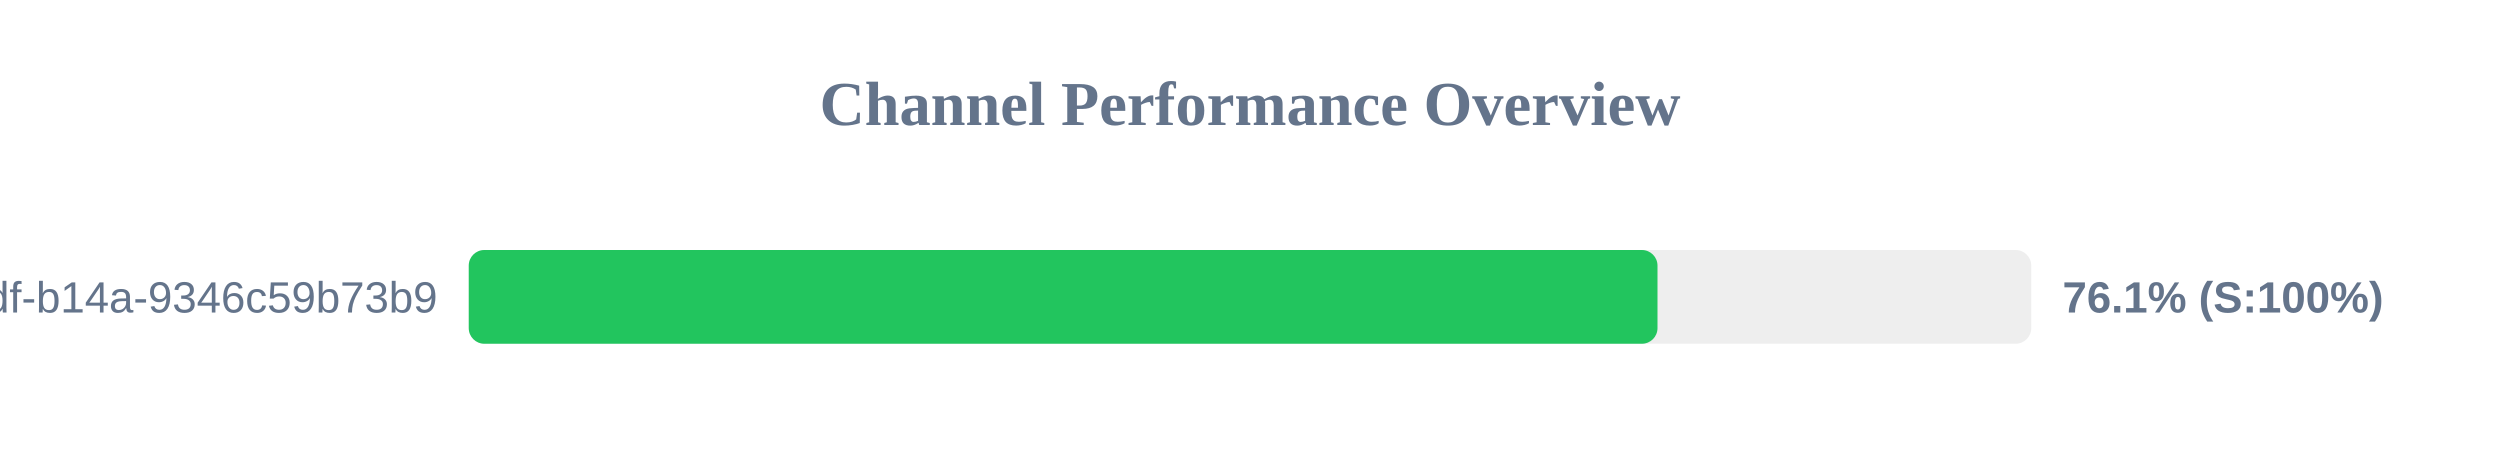
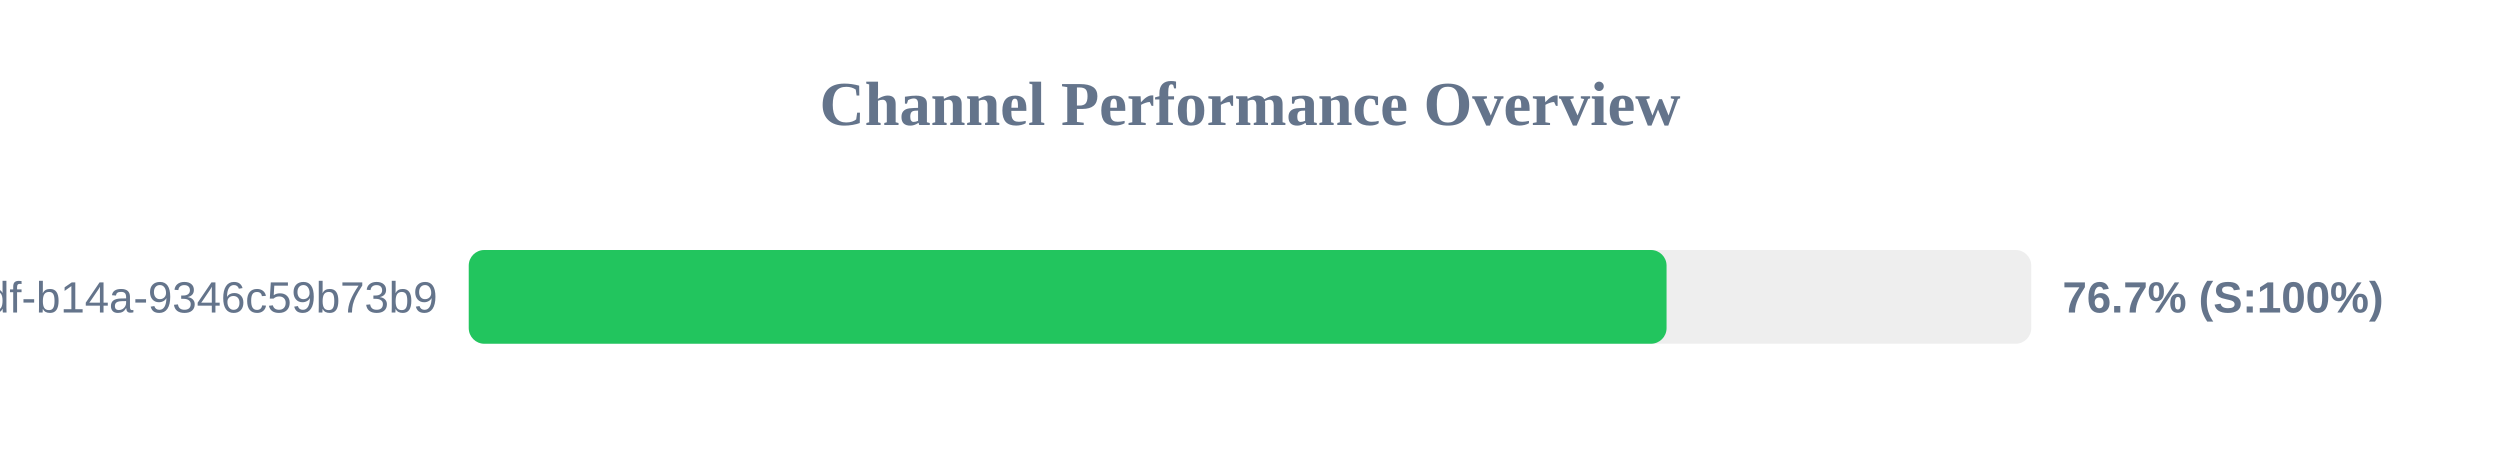
<svg xmlns="http://www.w3.org/2000/svg" width="800" height="150" version="1.1">
  <style>
        .row { font: 14px Arial; fill: #64748b; }
        .score { font: bold 14px Arial; fill: #64748b; }
    </style>
  <text x="400" y="40" text-anchor="middle" font-size="20px" font-weight="bold" fill="#64748b">Channel Performance Overview</text>
  <rect x="150" y="80" width="500" height="30" fill="#eee" rx="5" />
-   <rect x="150" y="80" width="380.4" height="30" fill="#22c55e" rx="5" />
+   <rect x="150" y="80" width="383.3" height="30" fill="#22c55e" rx="5" />
  <text x="140" y="100" text-anchor="end" class="row">?uuid=55ca7a9e-cf90-49df-b14a-9346c59b73b9</text>
-   <text x="660" y="100" text-anchor="start" class="score">76.1% (S:100%)</text>
+   <text x="660" y="100" text-anchor="start" class="score">76.7% (S:100%)</text>
</svg>
